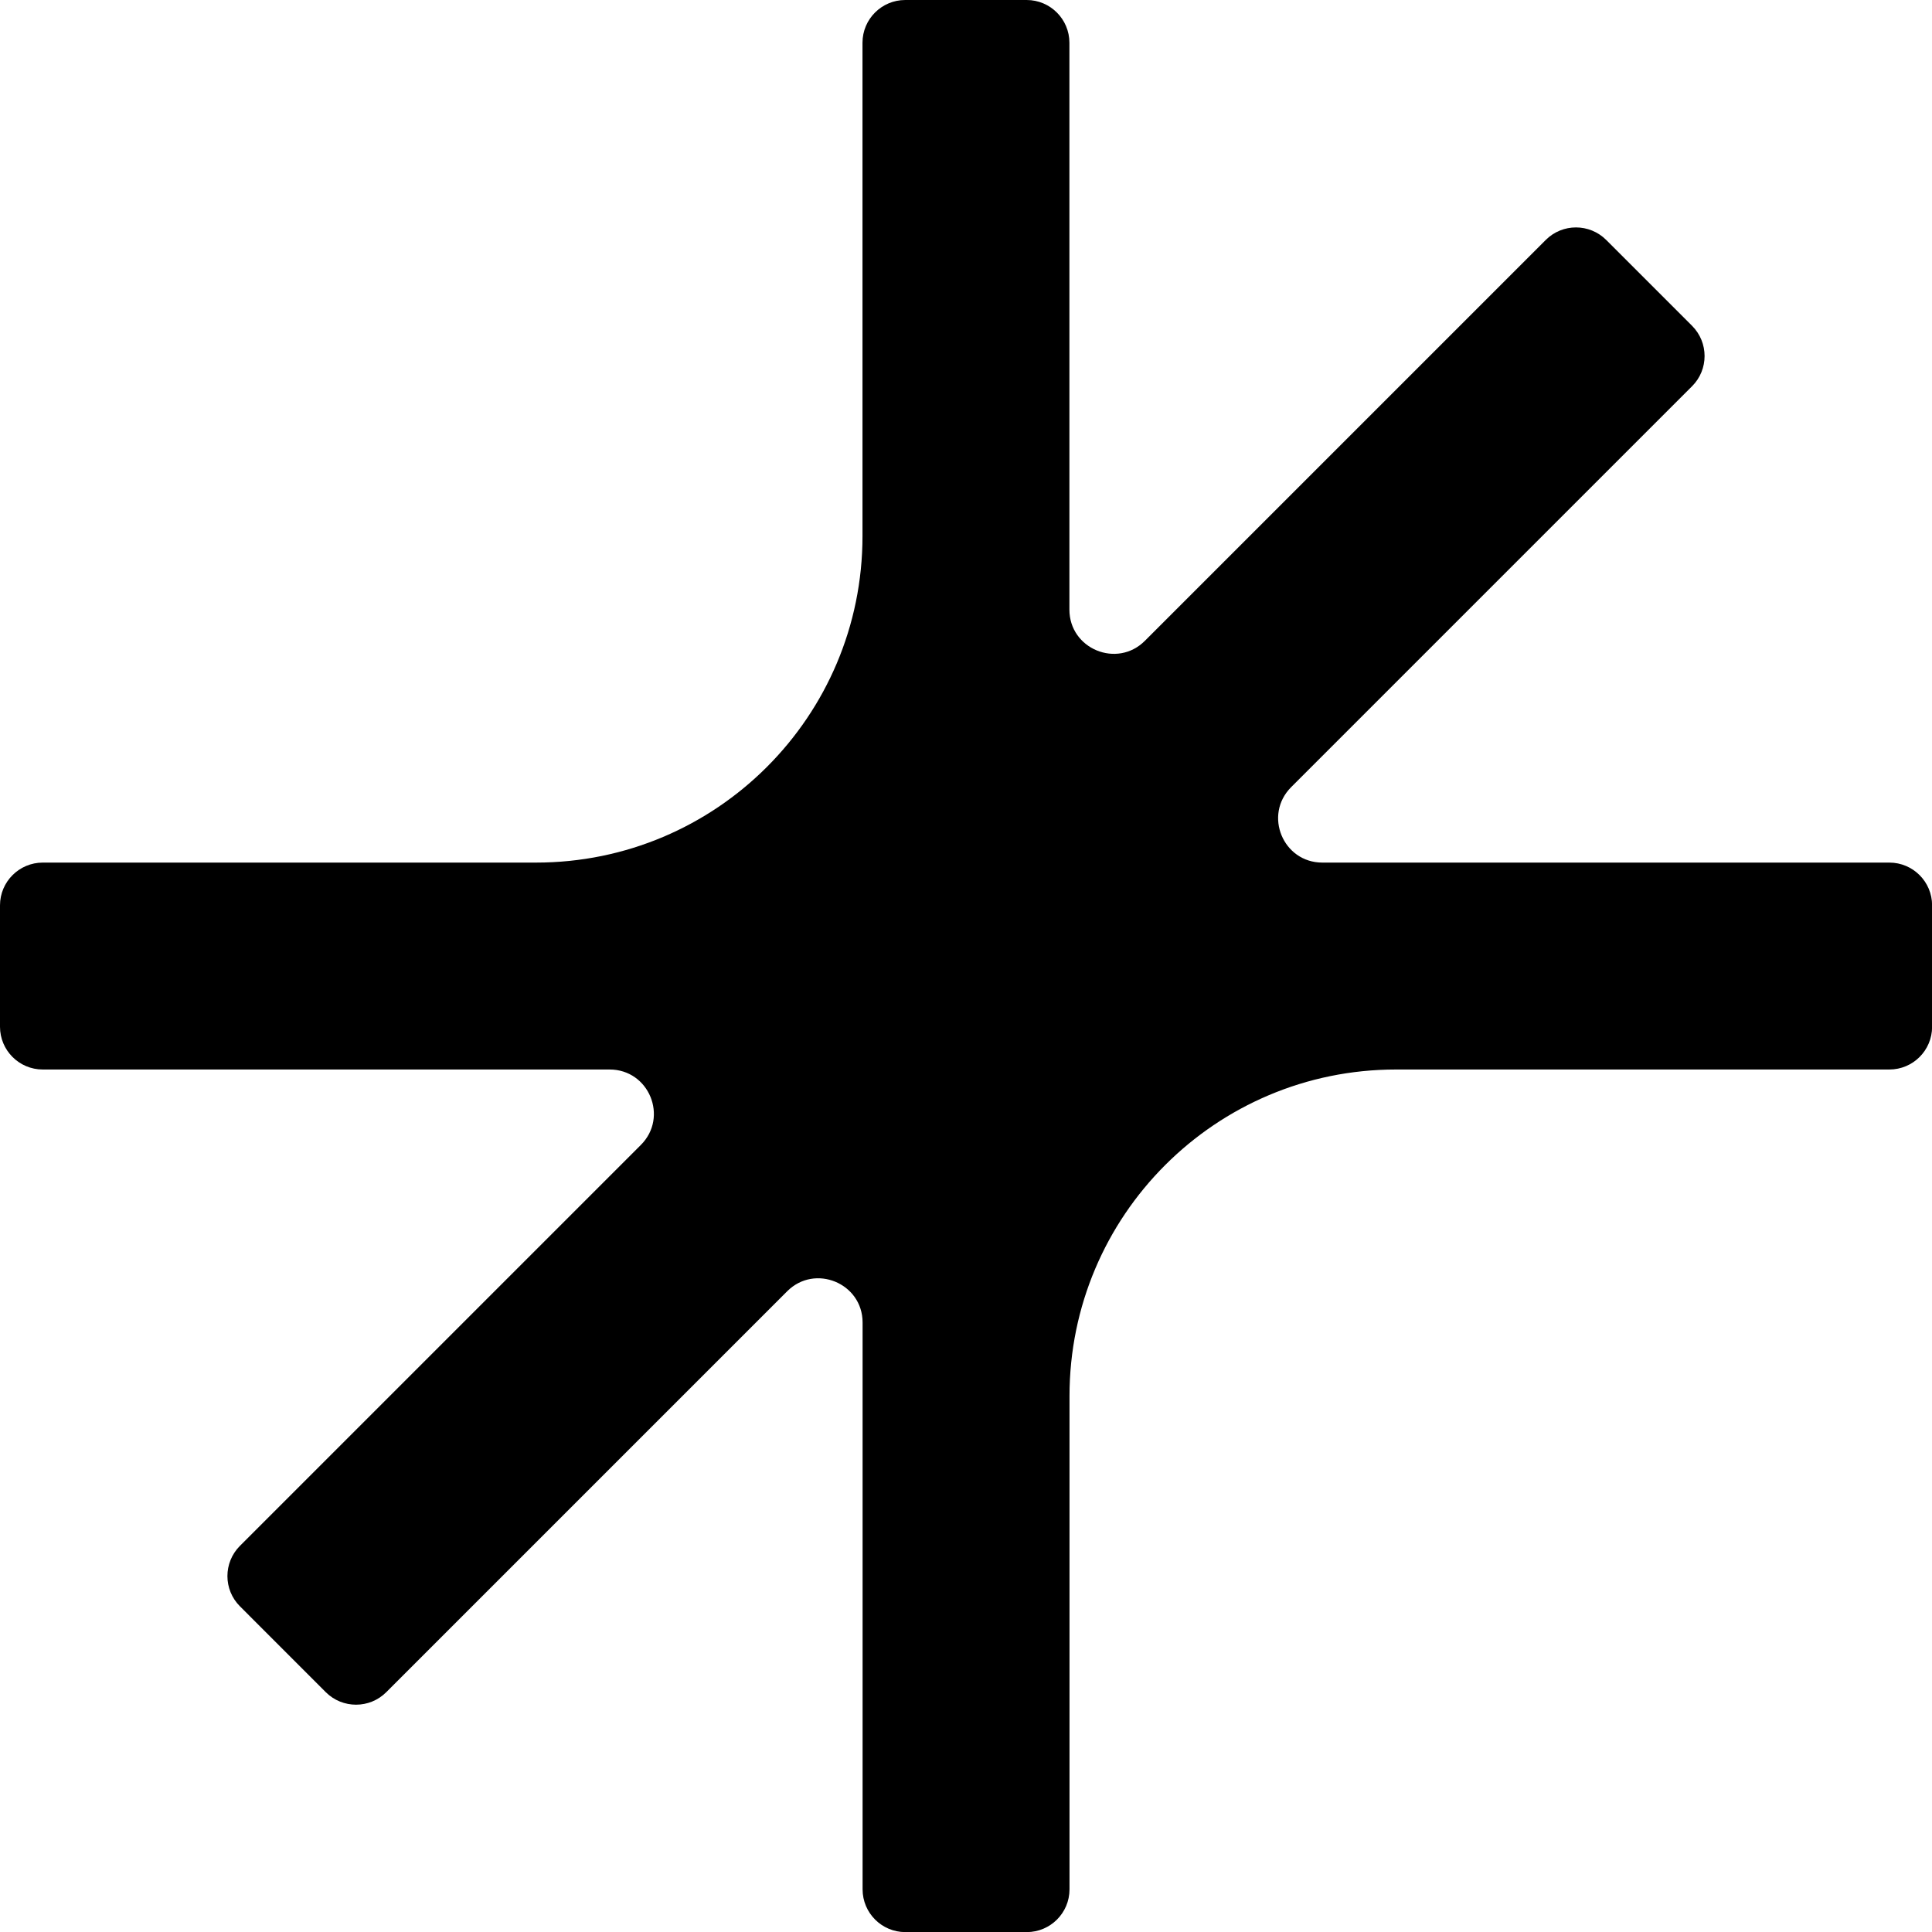
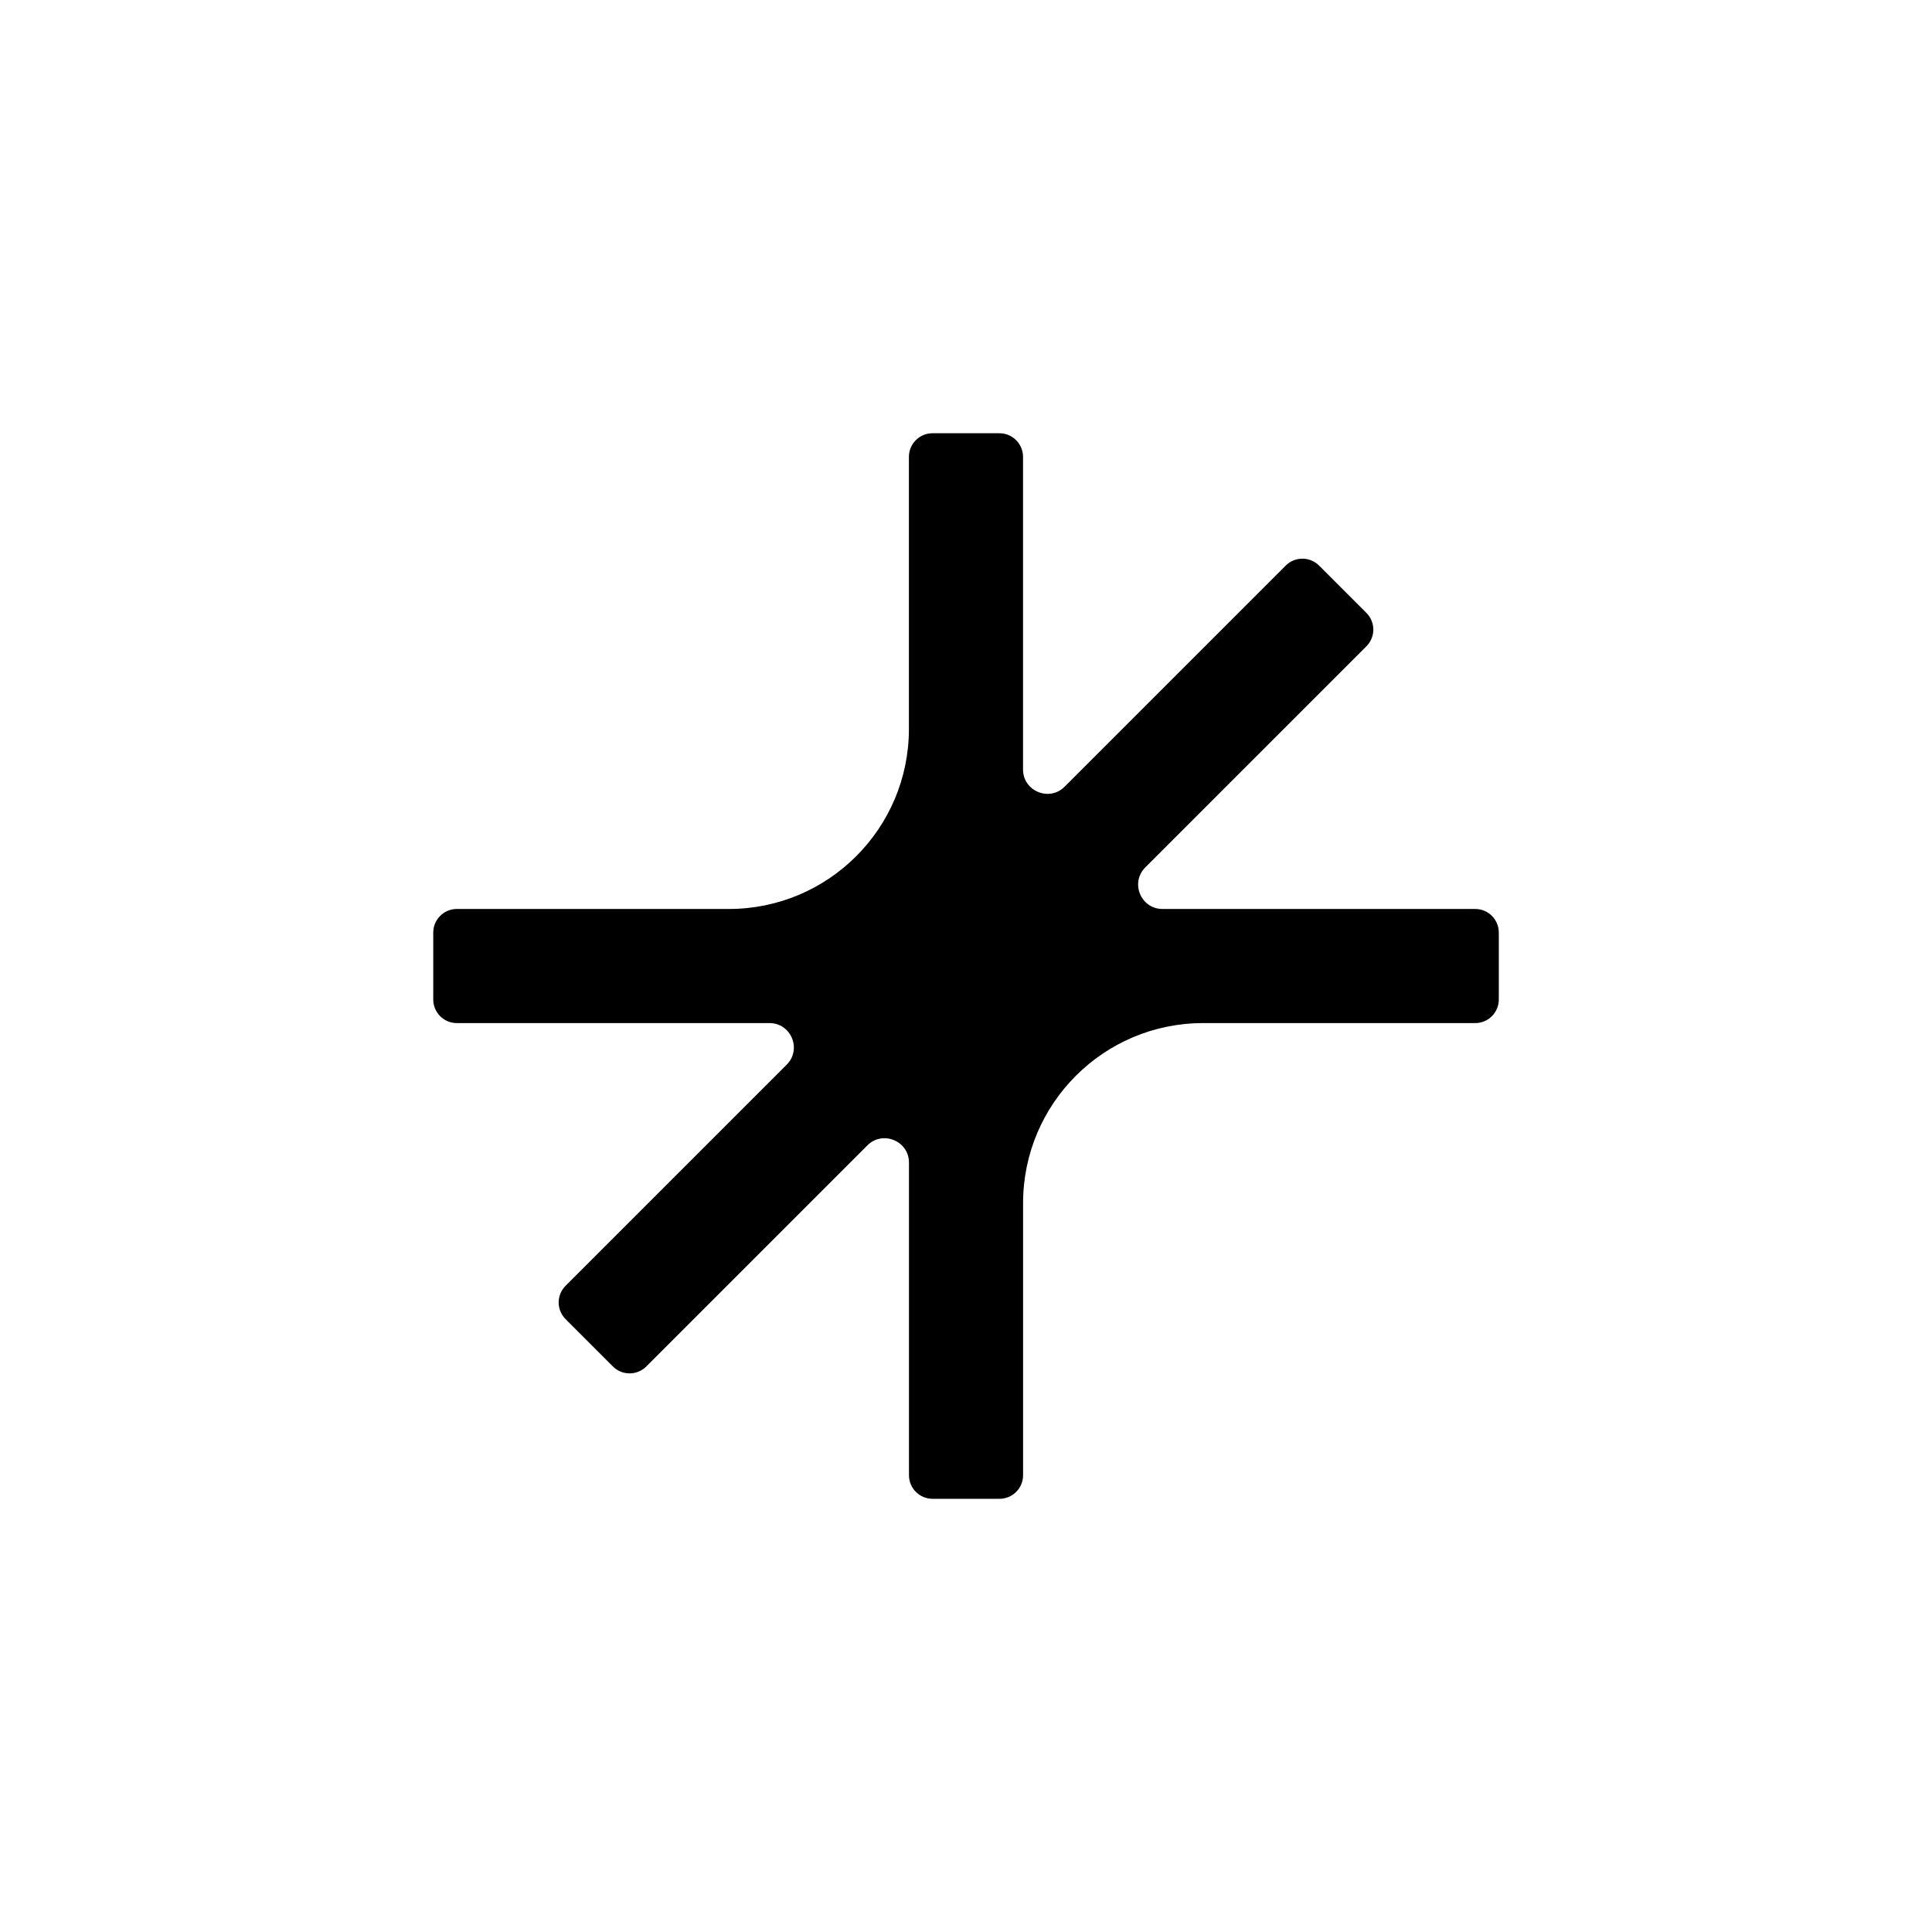
<svg xmlns="http://www.w3.org/2000/svg" viewBox="0 0 40 40">
  <rect x="0" y="0" width="40" height="40" fill="#fff" />
-   <path d="M39.115 17.859H27.378C26.564 17.859 26.155 16.875 26.732 16.297L35.032 7.997C35.378 7.652 35.378 7.091 35.032 6.745L33.255 4.968C32.909 4.622 32.348 4.622 32.003 4.968L23.703 13.268C23.128 13.843 22.141 13.436 22.141 12.622V0.885C22.141 0.398 21.745 0 21.256 0H18.742C18.255 0 17.857 0.395 17.857 0.885V11.1C17.857 14.832 14.832 17.859 11.098 17.859H0.885C0.398 17.859 0 18.255 0 18.744V21.258C0 21.745 0.395 22.143 0.885 22.143H12.622C13.436 22.143 13.845 23.128 13.268 23.705L4.968 32.005C4.622 32.351 4.622 32.912 4.968 33.257L6.745 35.035C7.091 35.38 7.652 35.38 7.997 35.035L16.297 26.735C16.872 26.159 17.859 26.567 17.859 27.381V39.117C17.859 39.605 18.255 40.002 18.744 40.002H21.258C21.745 40.002 22.143 39.607 22.143 39.117V28.902C22.143 25.17 25.168 22.143 28.902 22.143H39.117C39.605 22.143 40.002 21.748 40.002 21.258V18.744C40.002 18.257 39.607 17.859 39.117 17.859H39.115Z" fill="black" />
+   <g transform="translate(8.97,8.97) scale(0.5515)">
+     <path d="M39.115 17.859H27.378C26.564 17.859 26.155 16.875 26.732 16.297L35.032 7.997C35.378 7.652 35.378 7.091 35.032 6.745L33.255 4.968C32.909 4.622 32.348 4.622 32.003 4.968L23.703 13.268C23.128 13.843 22.141 13.436 22.141 12.622V0.885C22.141 0.398 21.745 0 21.256 0H18.742C18.255 0 17.857 0.395 17.857 0.885V11.1C17.857 14.832 14.832 17.859 11.098 17.859H0.885C0.398 17.859 0 18.255 0 18.744V21.258C0 21.745 0.395 22.143 0.885 22.143H12.622C13.436 22.143 13.845 23.128 13.268 23.705L4.968 32.005C4.622 32.351 4.622 32.912 4.968 33.257L6.745 35.035C7.091 35.38 7.652 35.38 7.997 35.035L16.297 26.735C16.872 26.159 17.859 26.567 17.859 27.381V39.117C17.859 39.605 18.255 40.002 18.744 40.002H21.258C21.745 40.002 22.143 39.607 22.143 39.117V28.902C22.143 25.17 25.168 22.143 28.902 22.143H39.117C39.605 22.143 40.002 21.748 40.002 21.258V18.744C40.002 18.257 39.607 17.859 39.117 17.859H39.115Z" fill="black" />
+   </g>
</svg>
